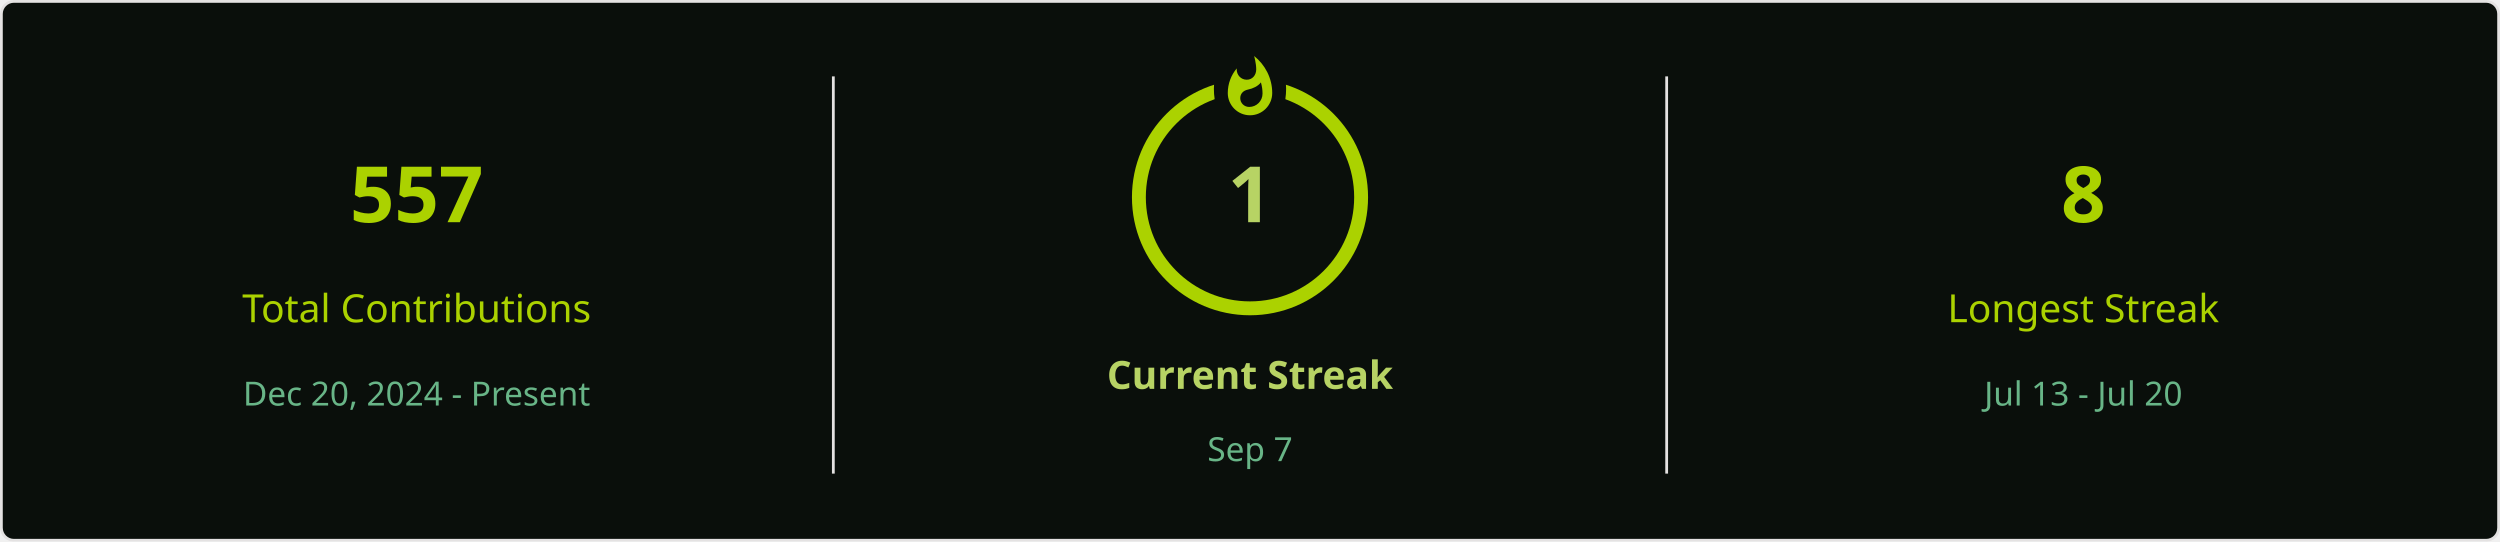
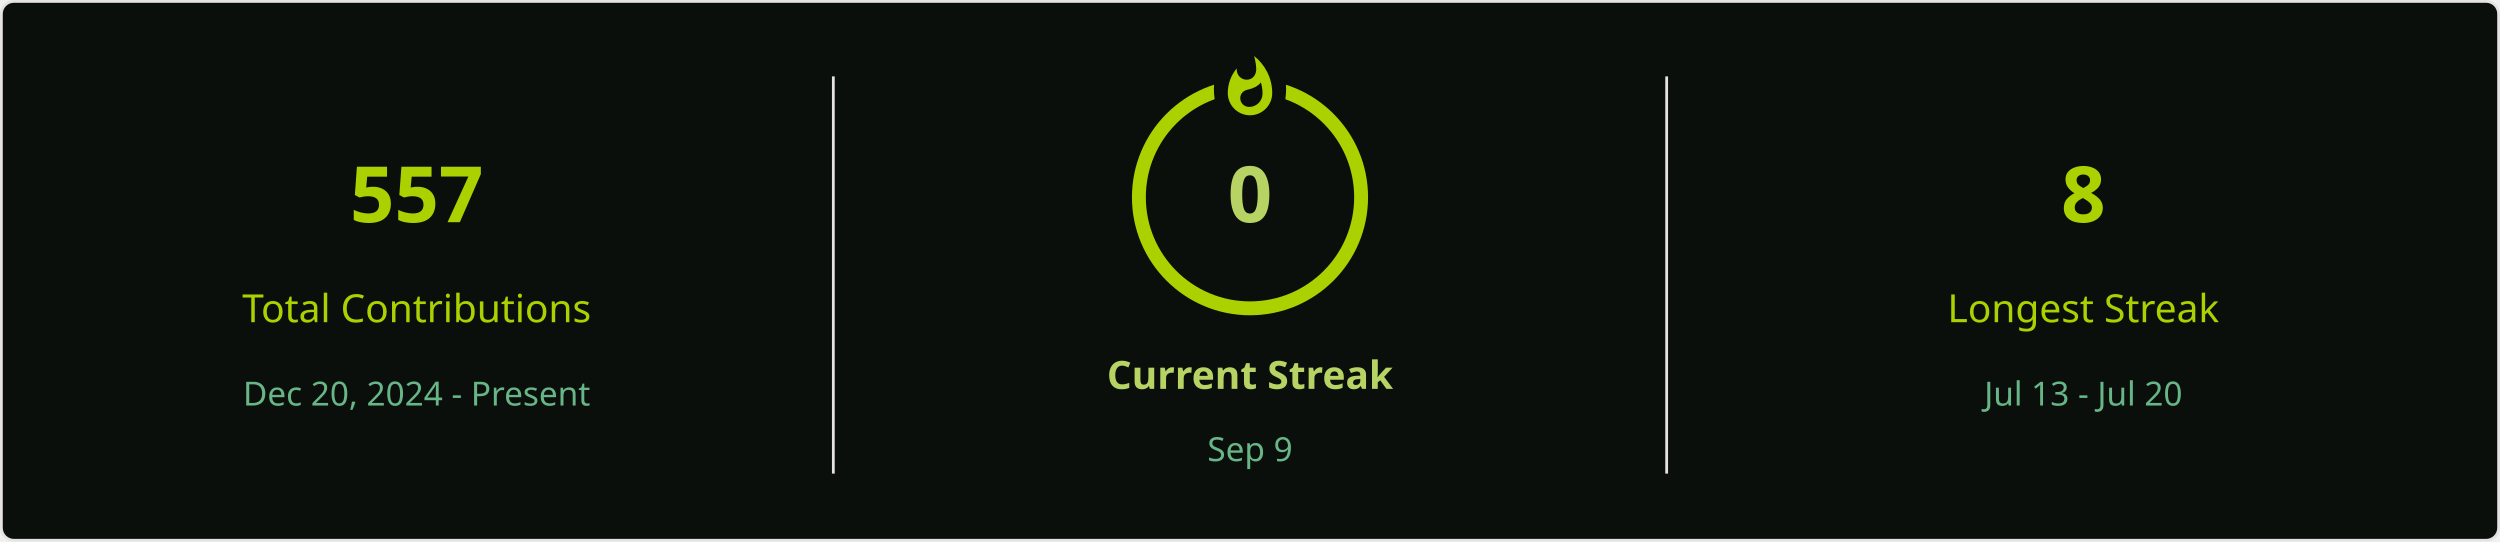
<svg xmlns="http://www.w3.org/2000/svg" style="isolation: isolate" viewBox="0 0 900 195" width="900px" height="195px" direction="ltr">
  <defs>
    <clipPath id="outer_rectangle">
      <rect width="900" height="195" rx="4.5" />
    </clipPath>
    <mask id="mask_out_ring_behind_fire">
      <rect width="900" height="195" fill="white" />
      <ellipse id="mask-ellipse" cx="450" cy="32" rx="13" ry="18" fill="black" />
    </mask>
  </defs>
  <g clip-path="url(#outer_rectangle)">
    <g style="isolation: isolate">
      <rect stroke="#E4E2E2" fill="#0A0F0B" rx="4.5" x="0.5" y="0.5" width="899" height="194" />
    </g>
    <g style="isolation: isolate">
      <line x1="300" y1="28" x2="300" y2="170" vector-effect="non-scaling-stroke" stroke-width="1" stroke="#E4E2E2" stroke-linejoin="miter" stroke-linecap="square" stroke-miterlimit="3" />
      <line x1="600" y1="28" x2="600" y2="170" vector-effect="non-scaling-stroke" stroke-width="1" stroke="#E4E2E2" stroke-linejoin="miter" stroke-linecap="square" stroke-miterlimit="3" />
    </g>
    <g style="isolation: isolate">
      <g transform="translate(150, 48)">
        <text x="0" y="32" stroke-width="0" text-anchor="middle" fill="#ABD200" stroke="none" font-family="&quot;Segoe UI&quot;, Ubuntu, sans-serif" font-weight="700" font-size="28px" font-style="normal" style="opacity: 1; opacity: 1;">
                        557
                    </text>
      </g>
      <g transform="translate(150, 84)">
        <text x="0" y="32" stroke-width="0" text-anchor="middle" fill="#ABD200" stroke="none" font-family="&quot;Segoe UI&quot;, Ubuntu, sans-serif" font-weight="400" font-size="14px" font-style="normal" style="opacity: 1; opacity: 1;">
                        Total Contributions
                    </text>
      </g>
      <g transform="translate(150, 114)">
        <text x="0" y="32" stroke-width="0" text-anchor="middle" fill="#68B587" stroke="none" font-family="&quot;Segoe UI&quot;, Ubuntu, sans-serif" font-weight="400" font-size="12px" font-style="normal" style="opacity: 1; opacity: 1;">
                        Dec 20, 2024 - Present
                    </text>
      </g>
    </g>
    <g style="isolation: isolate">
      <g transform="translate(450, 108)">
        <text x="0" y="32" stroke-width="0" text-anchor="middle" fill="#B7D364" stroke="none" font-family="&quot;Segoe UI&quot;, Ubuntu, sans-serif" font-weight="700" font-size="14px" font-style="normal" style="opacity: 1; opacity: 1;">
                        Current Streak
                    </text>
      </g>
      <g transform="translate(450, 145)">
        <text x="0" y="21" stroke-width="0" text-anchor="middle" fill="#68B587" stroke="none" font-family="&quot;Segoe UI&quot;, Ubuntu, sans-serif" font-weight="400" font-size="12px" font-style="normal" style="opacity: 1; opacity: 1;">
-                         Sep 7
+                         Sep 9
                    </text>
      </g>
      <g mask="url(#mask_out_ring_behind_fire)">
        <circle cx="450" cy="71" r="40" fill="none" stroke="#ABD200" stroke-width="5" style="opacity: 1; opacity: 1;" />
      </g>
      <g transform="translate(450, 19.5)" stroke-opacity="0" style="opacity: 1; opacity: 1;">
        <path d="M -12 -0.5 L 15 -0.5 L 15 23.5 L -12 23.5 L -12 -0.5 Z" fill="none" />
        <path d="M 1.5 0.67 C 1.5 0.67 2.24 3.32 2.24 5.47 C 2.24 7.53 0.89 9.2 -1.17 9.2 C -3.23 9.2 -4.79 7.53 -4.79 5.47 L -4.76 5.11 C -6.78 7.51 -8 10.62 -8 13.99 C -8 18.41 -4.42 22 0 22 C 4.42 22 8 18.41 8 13.99 C 8 8.6 5.41 3.79 1.5 0.67 Z M -0.29 19 C -2.07 19 -3.51 17.6 -3.51 15.86 C -3.51 14.24 -2.46 13.1 -0.7 12.74 C 1.07 12.38 2.9 11.53 3.92 10.16 C 4.31 11.45 4.51 12.81 4.51 14.2 C 4.51 16.85 2.36 19 -0.29 19 Z" fill="#ABD200" stroke-opacity="0" />
      </g>
      <g transform="translate(450, 48)">
        <text x="0" y="32" stroke-width="0" text-anchor="middle" fill="#B7D364" stroke="none" font-family="&quot;Segoe UI&quot;, Ubuntu, sans-serif" font-weight="700" font-size="28px" font-style="normal" style="font-size: 28px;">
-                         1
+                         0
                    </text>
      </g>
    </g>
    <g style="isolation: isolate">
      <g transform="translate(750, 48)">
        <text x="0" y="32" stroke-width="0" text-anchor="middle" fill="#ABD200" stroke="none" font-family="&quot;Segoe UI&quot;, Ubuntu, sans-serif" font-weight="700" font-size="28px" font-style="normal" style="opacity: 1; opacity: 1;">
                        8
                    </text>
      </g>
      <g transform="translate(750, 84)">
        <text x="0" y="32" stroke-width="0" text-anchor="middle" fill="#ABD200" stroke="none" font-family="&quot;Segoe UI&quot;, Ubuntu, sans-serif" font-weight="400" font-size="14px" font-style="normal" style="opacity: 1; opacity: 1;">
                        Longest Streak
                    </text>
      </g>
      <g transform="translate(750, 114)">
        <text x="0" y="32" stroke-width="0" text-anchor="middle" fill="#68B587" stroke="none" font-family="&quot;Segoe UI&quot;, Ubuntu, sans-serif" font-weight="400" font-size="12px" font-style="normal" style="opacity: 1; opacity: 1;">
                        Jul 13 - Jul 20
                    </text>
      </g>
    </g>
  </g>
</svg>
